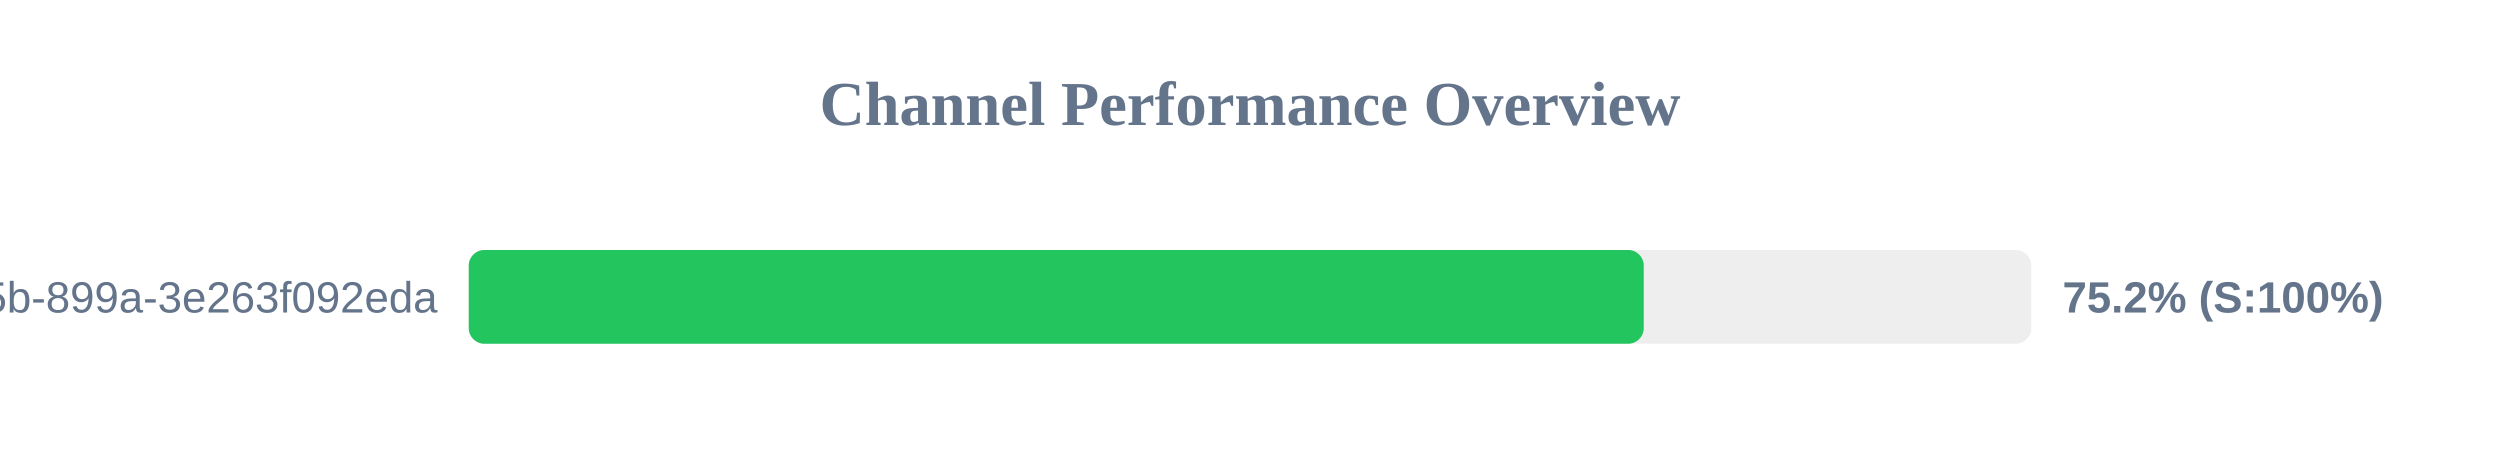
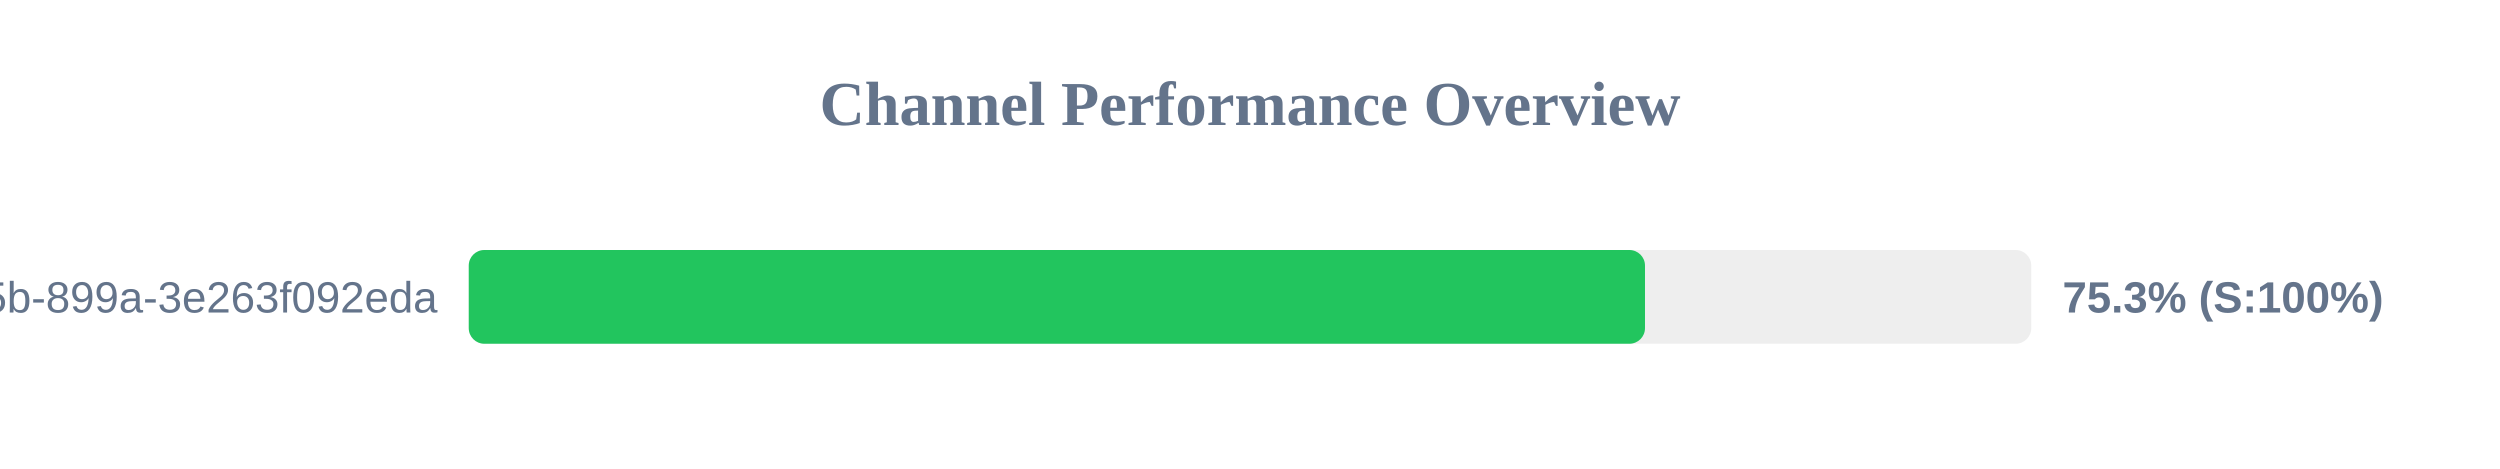
<svg xmlns="http://www.w3.org/2000/svg" width="800" height="150" version="1.1">
  <style>
        .row { font: 14px Arial; fill: #64748b; }
        .score { font: bold 14px Arial; fill: #64748b; }
    </style>
  <text x="400" y="40" text-anchor="middle" font-size="20px" font-weight="bold" fill="#64748b">Channel Performance Overview</text>
  <rect x="150" y="80" width="500" height="30" fill="#eee" rx="5" />
-   <rect x="150" y="80" width="376.0" height="30" fill="#22c55e" rx="5" />
+   <rect x="150" y="80" width="376.4" height="30" fill="#22c55e" rx="5" />
  <text x="140" y="100" text-anchor="end" class="row">?uuid=6bf726db-fb0b-405b-899a-3e263f092eda</text>
-   <text x="660" y="100" text-anchor="start" class="score">75.2% (S:100%)</text>
+   <text x="660" y="100" text-anchor="start" class="score">75.3% (S:100%)</text>
</svg>
